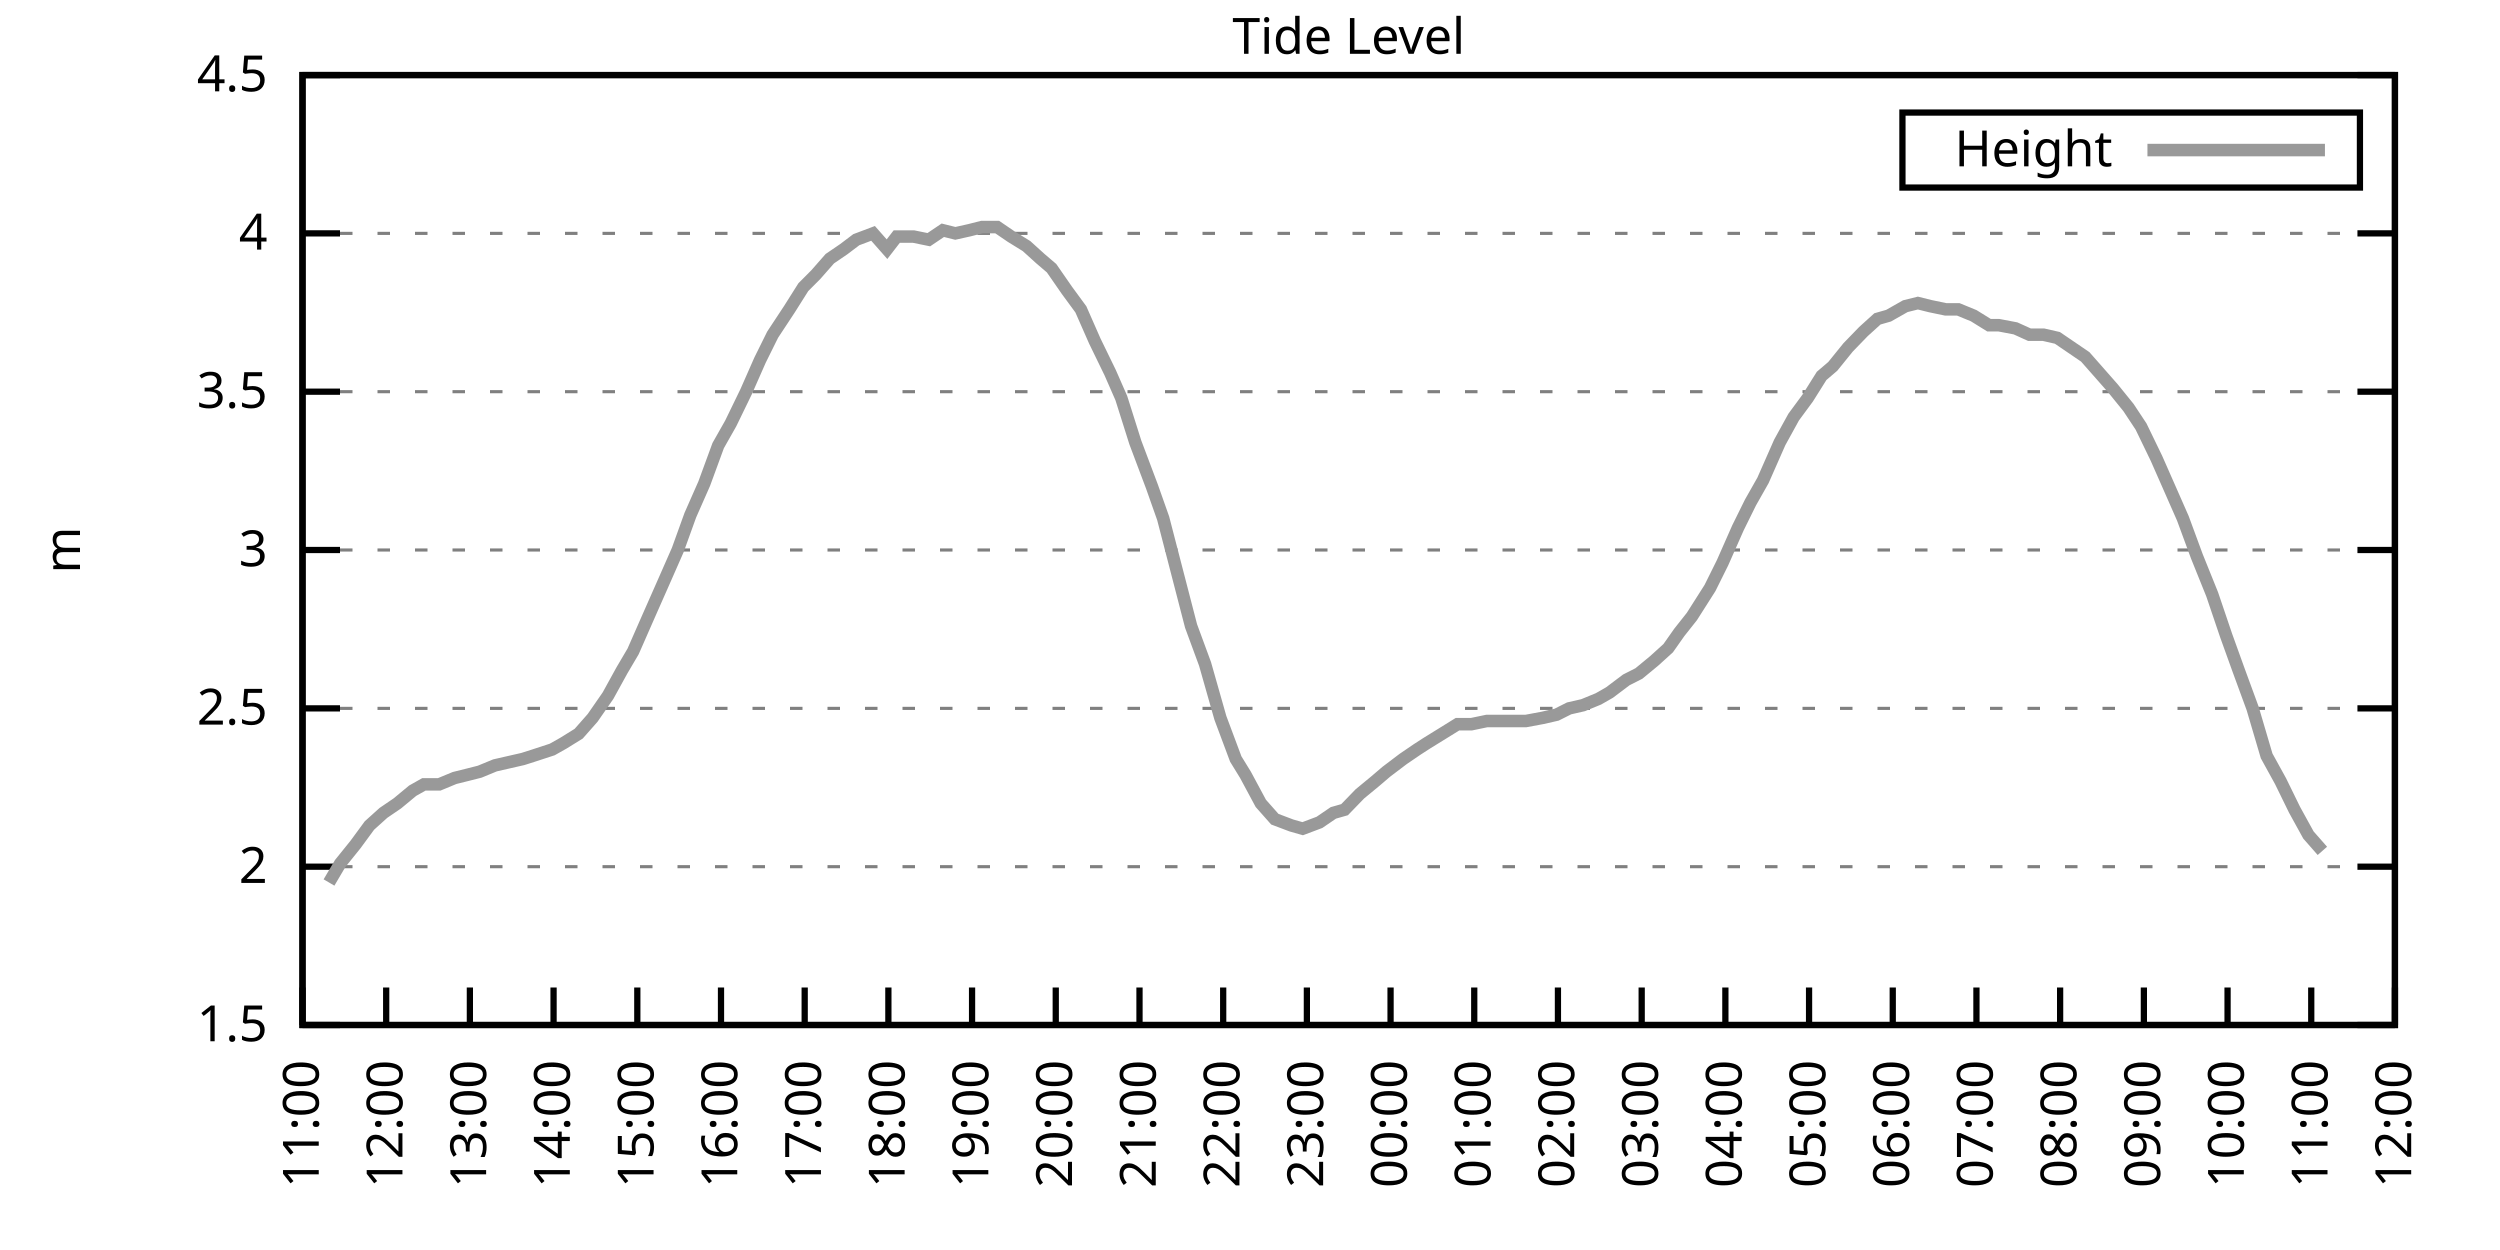
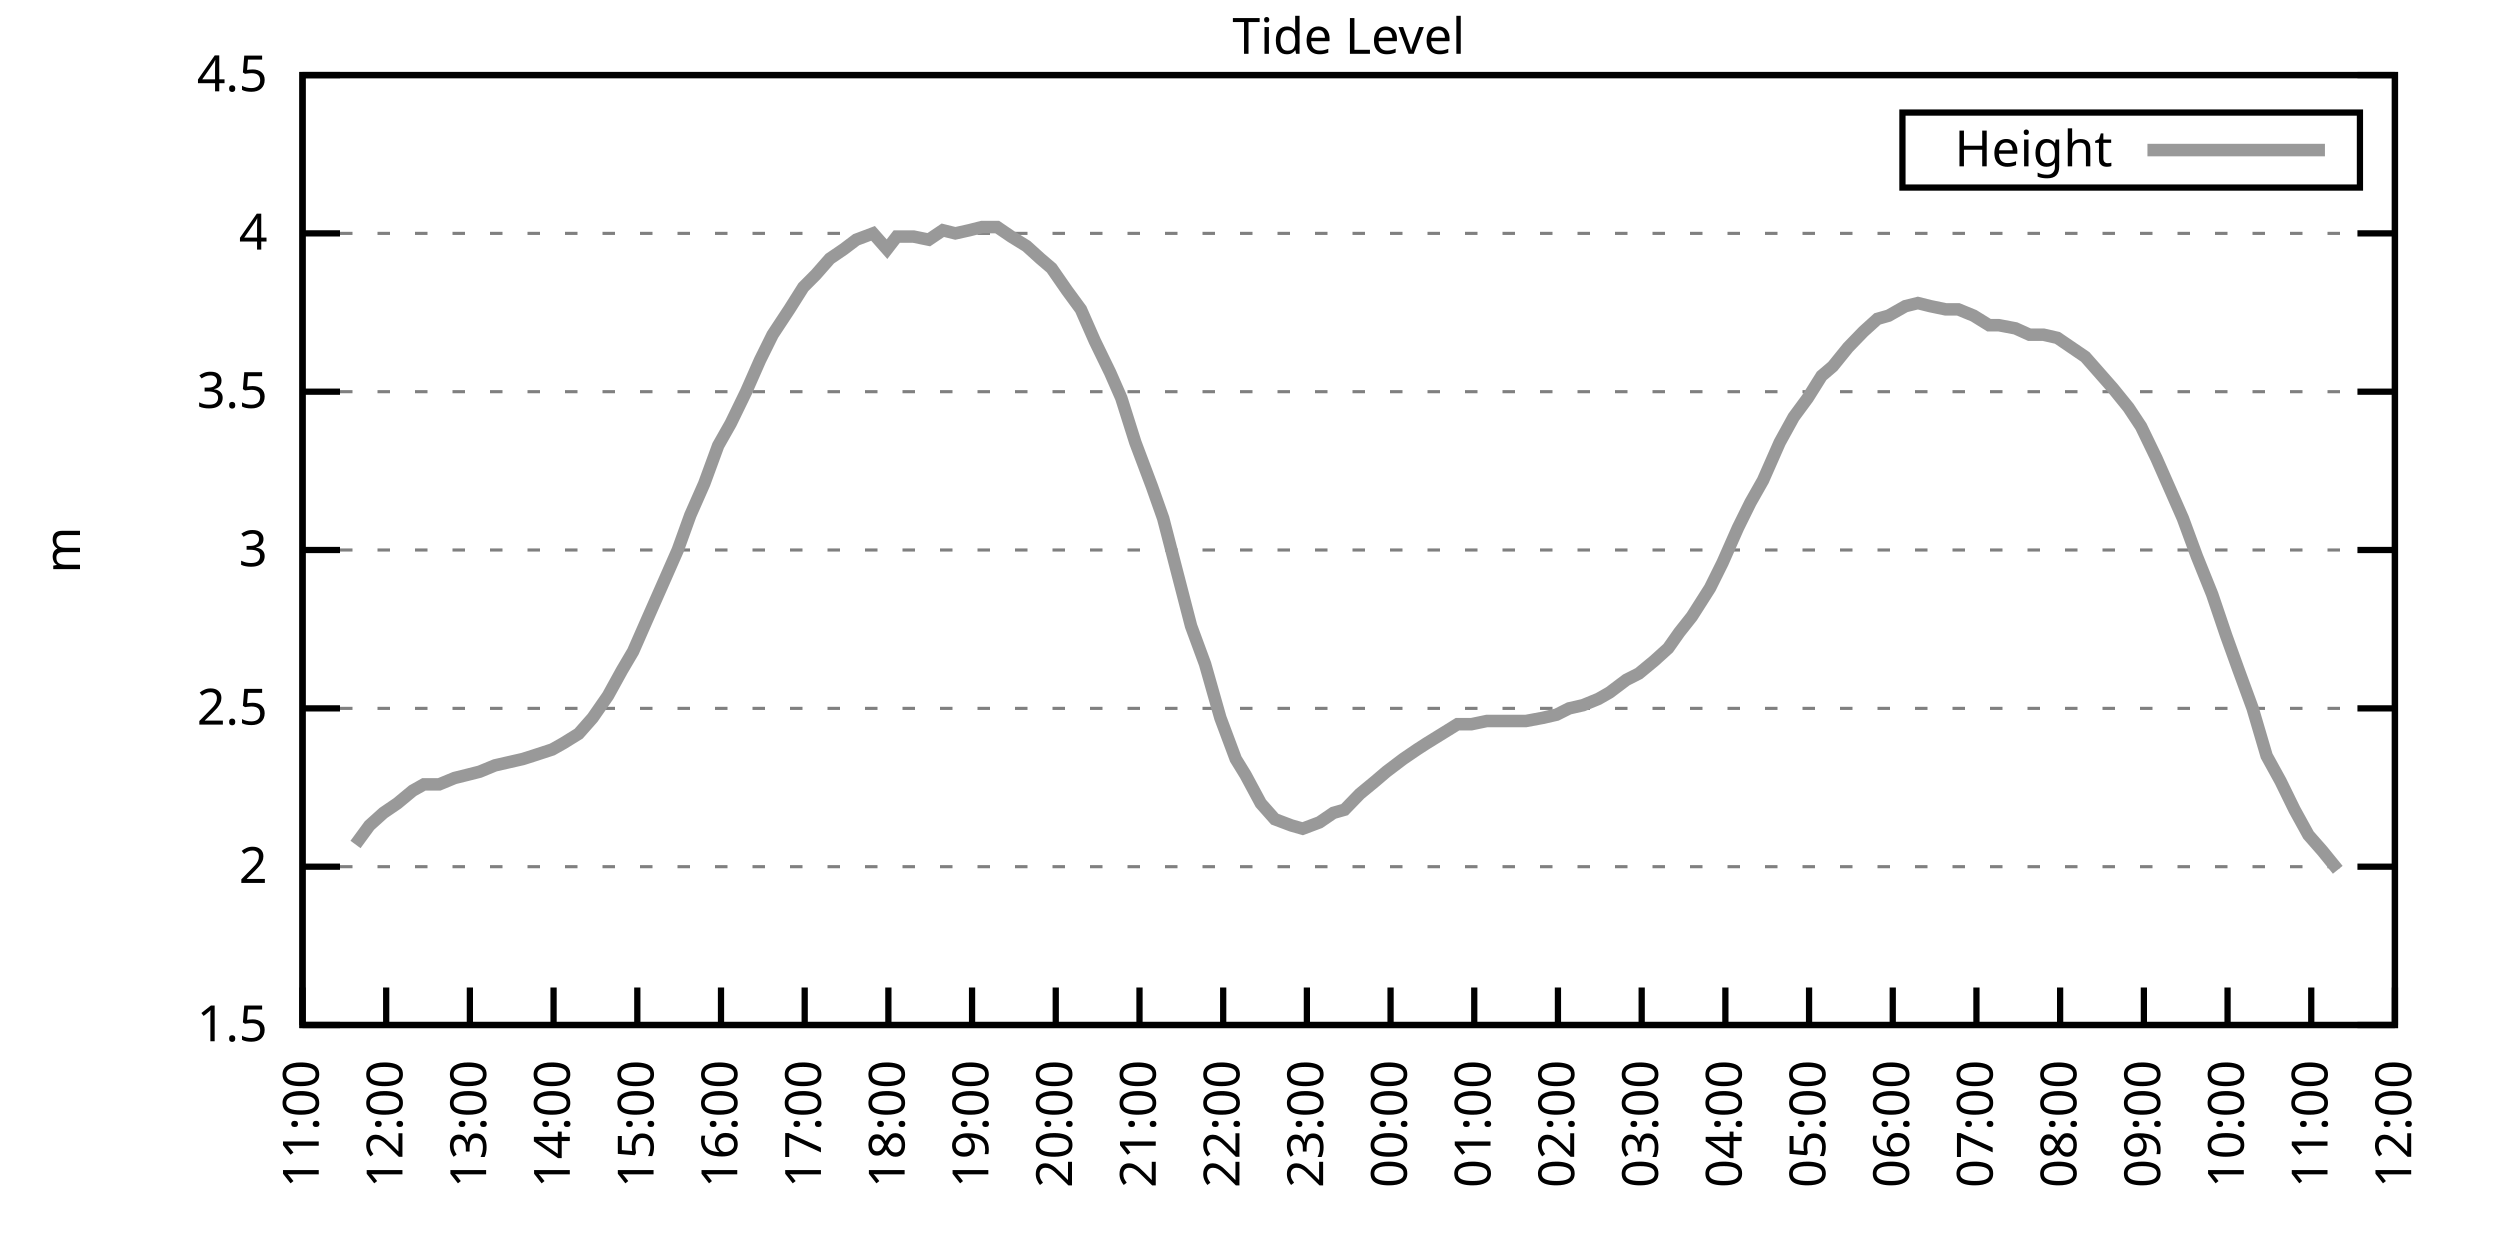
<svg xmlns="http://www.w3.org/2000/svg" xmlns:xlink="http://www.w3.org/1999/xlink" width="400" height="200" viewBox="0 0 400 200">
  <g id="gnuplot_canvas">
    <rect x="0" y="0" width="400" height="200" fill="none" />
    <defs>
      <circle id="gpDot" r="0.5" stroke-width="0.5" stroke="currentColor" />
      <path id="gpPt0" stroke-width="0.333" stroke="currentColor" d="M-1,0 h2 M0,-1 v2" />
      <path id="gpPt1" stroke-width="0.333" stroke="currentColor" d="M-1,-1 L1,1 M1,-1 L-1,1" />
      <path id="gpPt2" stroke-width="0.333" stroke="currentColor" d="M-1,0 L1,0 M0,-1 L0,1 M-1,-1 L1,1 M-1,1 L1,-1" />
      <rect id="gpPt3" stroke-width="0.333" stroke="currentColor" x="-1" y="-1" width="2" height="2" />
      <rect id="gpPt4" stroke-width="0.333" stroke="currentColor" fill="currentColor" x="-1" y="-1" width="2" height="2" />
      <circle id="gpPt5" stroke-width="0.333" stroke="currentColor" cx="0" cy="0" r="1" />
      <use xlink:href="#gpPt5" id="gpPt6" fill="currentColor" stroke="none" />
      <path id="gpPt7" stroke-width="0.333" stroke="currentColor" d="M0,-1.33 L-1.33,0.67 L1.33,0.67 z" />
      <use xlink:href="#gpPt7" id="gpPt8" fill="currentColor" stroke="none" />
      <use xlink:href="#gpPt7" id="gpPt9" stroke="currentColor" transform="rotate(180)" />
      <use xlink:href="#gpPt9" id="gpPt10" fill="currentColor" stroke="none" />
      <use xlink:href="#gpPt3" id="gpPt11" stroke="currentColor" transform="rotate(45)" />
      <use xlink:href="#gpPt11" id="gpPt12" fill="currentColor" stroke="none" />
      <path id="gpPt13" stroke-width="0.333" stroke="currentColor" d="M0,1.330 L1.265,0.411 L0.782,-1.067 L-0.782,-1.076 L-1.265,0.411 z" />
      <use xlink:href="#gpPt13" id="gpPt14" fill="currentColor" stroke="none" />
      <filter id="textbox" filterUnits="objectBoundingBox" x="0" y="0" height="1" width="1">
        <feFlood flood-color="white" flood-opacity="1" result="bgnd" />
        <feComposite in="SourceGraphic" in2="bgnd" operator="atop" />
      </filter>
      <filter id="greybox" filterUnits="objectBoundingBox" x="0" y="0" height="1" width="1">
        <feFlood flood-color="lightgrey" flood-opacity="1" result="grey" />
        <feComposite in="SourceGraphic" in2="grey" operator="atop" />
      </filter>
    </defs>
    <g fill="none" color="white" stroke="currentColor" stroke-width="1.00" stroke-linecap="butt" stroke-linejoin="miter">
</g>
    <g fill="none" color="black" stroke="currentColor" stroke-width="1.00" stroke-linecap="butt" stroke-linejoin="miter">
      <g stroke="none" shape-rendering="crispEdges">
        <polygon fill="rgb(255, 255, 255)" points="48.40,164.00 383.18,164.00 383.18,12.02 48.40,12.02 " />
      </g>
    </g>
    <g fill="none" color="black" stroke="currentColor" stroke-width="1.00" stroke-linecap="butt" stroke-linejoin="miter">
</g>
    <g fill="none" color="black" stroke="black" stroke-width="0.50" stroke-linecap="butt" stroke-linejoin="miter">
</g>
    <g fill="none" color="gray" stroke="currentColor" stroke-width="0.50" stroke-linecap="butt" stroke-linejoin="miter">
      <path stroke="gray" stroke-dasharray="2,4" class="gridline" d="M48.40,164.00 L383.19,164.00  " />
    </g>
    <g fill="none" color="gray" stroke="gray" stroke-width="1.00" stroke-linecap="butt" stroke-linejoin="miter">
</g>
    <g fill="none" color="black" stroke="currentColor" stroke-width="1.00" stroke-linecap="butt" stroke-linejoin="miter">
      <path stroke="black" d="M48.40,164.00 L54.40,164.00 M383.19,164.00 L377.19,164.00  " />
      <g transform="translate(42.80,166.60)" stroke="none" fill="black" font-family="Sans" font-size="8.00" text-anchor="end">
        <text>
          <tspan font-family="Sans"> 1.5</tspan>
        </text>
      </g>
    </g>
    <g fill="none" color="black" stroke="currentColor" stroke-width="1.00" stroke-linecap="butt" stroke-linejoin="miter">
</g>
    <g fill="none" color="black" stroke="black" stroke-width="0.50" stroke-linecap="butt" stroke-linejoin="miter">
</g>
    <g fill="none" color="gray" stroke="currentColor" stroke-width="0.50" stroke-linecap="butt" stroke-linejoin="miter">
      <path stroke="gray" stroke-dasharray="2,4" class="gridline" d="M48.40,138.67 L383.19,138.67  " />
    </g>
    <g fill="none" color="gray" stroke="gray" stroke-width="1.00" stroke-linecap="butt" stroke-linejoin="miter">
</g>
    <g fill="none" color="black" stroke="currentColor" stroke-width="1.00" stroke-linecap="butt" stroke-linejoin="miter">
      <path stroke="black" d="M48.40,138.67 L54.40,138.67 M383.19,138.67 L377.19,138.67  " />
      <g transform="translate(42.80,141.27)" stroke="none" fill="black" font-family="Sans" font-size="8.00" text-anchor="end">
        <text>
          <tspan font-family="Sans"> 2</tspan>
        </text>
      </g>
    </g>
    <g fill="none" color="black" stroke="currentColor" stroke-width="1.00" stroke-linecap="butt" stroke-linejoin="miter">
</g>
    <g fill="none" color="black" stroke="black" stroke-width="0.50" stroke-linecap="butt" stroke-linejoin="miter">
</g>
    <g fill="none" color="gray" stroke="currentColor" stroke-width="0.50" stroke-linecap="butt" stroke-linejoin="miter">
      <path stroke="gray" stroke-dasharray="2,4" class="gridline" d="M48.40,113.34 L383.19,113.34  " />
    </g>
    <g fill="none" color="gray" stroke="gray" stroke-width="1.00" stroke-linecap="butt" stroke-linejoin="miter">
</g>
    <g fill="none" color="black" stroke="currentColor" stroke-width="1.00" stroke-linecap="butt" stroke-linejoin="miter">
      <path stroke="black" d="M48.40,113.34 L54.40,113.34 M383.19,113.34 L377.19,113.34  " />
      <g transform="translate(42.80,115.94)" stroke="none" fill="black" font-family="Sans" font-size="8.00" text-anchor="end">
        <text>
          <tspan font-family="Sans"> 2.5</tspan>
        </text>
      </g>
    </g>
    <g fill="none" color="black" stroke="currentColor" stroke-width="1.00" stroke-linecap="butt" stroke-linejoin="miter">
</g>
    <g fill="none" color="black" stroke="black" stroke-width="0.50" stroke-linecap="butt" stroke-linejoin="miter">
</g>
    <g fill="none" color="gray" stroke="currentColor" stroke-width="0.50" stroke-linecap="butt" stroke-linejoin="miter">
      <path stroke="gray" stroke-dasharray="2,4" class="gridline" d="M48.40,88.00 L383.19,88.00  " />
    </g>
    <g fill="none" color="gray" stroke="gray" stroke-width="1.00" stroke-linecap="butt" stroke-linejoin="miter">
</g>
    <g fill="none" color="black" stroke="currentColor" stroke-width="1.00" stroke-linecap="butt" stroke-linejoin="miter">
      <path stroke="black" d="M48.40,88.00 L54.40,88.00 M383.19,88.00 L377.19,88.00  " />
      <g transform="translate(42.80,90.60)" stroke="none" fill="black" font-family="Sans" font-size="8.00" text-anchor="end">
        <text>
          <tspan font-family="Sans"> 3</tspan>
        </text>
      </g>
    </g>
    <g fill="none" color="black" stroke="currentColor" stroke-width="1.00" stroke-linecap="butt" stroke-linejoin="miter">
</g>
    <g fill="none" color="black" stroke="black" stroke-width="0.50" stroke-linecap="butt" stroke-linejoin="miter">
</g>
    <g fill="none" color="gray" stroke="currentColor" stroke-width="0.50" stroke-linecap="butt" stroke-linejoin="miter">
      <path stroke="gray" stroke-dasharray="2,4" class="gridline" d="M48.40,62.67 L383.19,62.67  " />
    </g>
    <g fill="none" color="gray" stroke="gray" stroke-width="1.00" stroke-linecap="butt" stroke-linejoin="miter">
</g>
    <g fill="none" color="black" stroke="currentColor" stroke-width="1.00" stroke-linecap="butt" stroke-linejoin="miter">
      <path stroke="black" d="M48.40,62.67 L54.40,62.67 M383.19,62.67 L377.19,62.67  " />
      <g transform="translate(42.80,65.27)" stroke="none" fill="black" font-family="Sans" font-size="8.00" text-anchor="end">
        <text>
          <tspan font-family="Sans"> 3.5</tspan>
        </text>
      </g>
    </g>
    <g fill="none" color="black" stroke="currentColor" stroke-width="1.00" stroke-linecap="butt" stroke-linejoin="miter">
</g>
    <g fill="none" color="black" stroke="black" stroke-width="0.50" stroke-linecap="butt" stroke-linejoin="miter">
</g>
    <g fill="none" color="gray" stroke="currentColor" stroke-width="0.50" stroke-linecap="butt" stroke-linejoin="miter">
      <path stroke="gray" stroke-dasharray="2,4" class="gridline" d="M48.40,37.34 L383.19,37.34  " />
    </g>
    <g fill="none" color="gray" stroke="gray" stroke-width="1.00" stroke-linecap="butt" stroke-linejoin="miter">
</g>
    <g fill="none" color="black" stroke="currentColor" stroke-width="1.00" stroke-linecap="butt" stroke-linejoin="miter">
      <path stroke="black" d="M48.40,37.34 L54.40,37.34 M383.19,37.34 L377.19,37.34  " />
      <g transform="translate(42.80,39.94)" stroke="none" fill="black" font-family="Sans" font-size="8.00" text-anchor="end">
        <text>
          <tspan font-family="Sans"> 4</tspan>
        </text>
      </g>
    </g>
    <g fill="none" color="black" stroke="currentColor" stroke-width="1.00" stroke-linecap="butt" stroke-linejoin="miter">
</g>
    <g fill="none" color="black" stroke="black" stroke-width="0.50" stroke-linecap="butt" stroke-linejoin="miter">
</g>
    <g fill="none" color="gray" stroke="currentColor" stroke-width="0.50" stroke-linecap="butt" stroke-linejoin="miter">
      <path stroke="gray" stroke-dasharray="2,4" class="gridline" d="M48.40,12.01 L383.19,12.01  " />
    </g>
    <g fill="none" color="gray" stroke="gray" stroke-width="1.00" stroke-linecap="butt" stroke-linejoin="miter">
</g>
    <g fill="none" color="black" stroke="currentColor" stroke-width="1.00" stroke-linecap="butt" stroke-linejoin="miter">
      <path stroke="black" d="M48.40,12.01 L54.40,12.01 M383.19,12.01 L377.19,12.01  " />
      <g transform="translate(42.80,14.61)" stroke="none" fill="black" font-family="Sans" font-size="8.00" text-anchor="end">
        <text>
          <tspan font-family="Sans"> 4.5</tspan>
        </text>
      </g>
    </g>
    <g fill="none" color="black" stroke="currentColor" stroke-width="1.00" stroke-linecap="butt" stroke-linejoin="miter">
      <path stroke="black" d="M48.40,164.00 L48.40,158.00  " />
      <g transform="translate(51.00,169.60) rotate(270.00)" stroke="none" fill="black" font-family="Sans" font-size="8.00" text-anchor="end">
        <text>
          <tspan font-family="Sans">11:00</tspan>
        </text>
      </g>
    </g>
    <g fill="none" color="black" stroke="currentColor" stroke-width="1.00" stroke-linecap="butt" stroke-linejoin="miter">
      <path stroke="black" d="M61.79,164.00 L61.79,158.00  " />
      <g transform="translate(64.39,169.60) rotate(270.00)" stroke="none" fill="black" font-family="Sans" font-size="8.00" text-anchor="end">
        <text>
          <tspan font-family="Sans">12:00</tspan>
        </text>
      </g>
    </g>
    <g fill="none" color="black" stroke="currentColor" stroke-width="1.00" stroke-linecap="butt" stroke-linejoin="miter">
      <path stroke="black" d="M75.18,164.00 L75.18,158.00  " />
      <g transform="translate(77.78,169.60) rotate(270.00)" stroke="none" fill="black" font-family="Sans" font-size="8.00" text-anchor="end">
        <text>
          <tspan font-family="Sans">13:00</tspan>
        </text>
      </g>
    </g>
    <g fill="none" color="black" stroke="currentColor" stroke-width="1.00" stroke-linecap="butt" stroke-linejoin="miter">
      <path stroke="black" d="M88.57,164.00 L88.57,158.00  " />
      <g transform="translate(91.17,169.60) rotate(270.00)" stroke="none" fill="black" font-family="Sans" font-size="8.00" text-anchor="end">
        <text>
          <tspan font-family="Sans">14:00</tspan>
        </text>
      </g>
    </g>
    <g fill="none" color="black" stroke="currentColor" stroke-width="1.00" stroke-linecap="butt" stroke-linejoin="miter">
      <path stroke="black" d="M101.97,164.00 L101.97,158.00  " />
      <g transform="translate(104.57,169.60) rotate(270.00)" stroke="none" fill="black" font-family="Sans" font-size="8.00" text-anchor="end">
        <text>
          <tspan font-family="Sans">15:00</tspan>
        </text>
      </g>
    </g>
    <g fill="none" color="black" stroke="currentColor" stroke-width="1.00" stroke-linecap="butt" stroke-linejoin="miter">
      <path stroke="black" d="M115.36,164.00 L115.36,158.00  " />
      <g transform="translate(117.96,169.60) rotate(270.00)" stroke="none" fill="black" font-family="Sans" font-size="8.00" text-anchor="end">
        <text>
          <tspan font-family="Sans">16:00</tspan>
        </text>
      </g>
    </g>
    <g fill="none" color="black" stroke="currentColor" stroke-width="1.00" stroke-linecap="butt" stroke-linejoin="miter">
      <path stroke="black" d="M128.75,164.00 L128.75,158.00  " />
      <g transform="translate(131.35,169.60) rotate(270.00)" stroke="none" fill="black" font-family="Sans" font-size="8.00" text-anchor="end">
        <text>
          <tspan font-family="Sans">17:00</tspan>
        </text>
      </g>
    </g>
    <g fill="none" color="black" stroke="currentColor" stroke-width="1.00" stroke-linecap="butt" stroke-linejoin="miter">
      <path stroke="black" d="M142.14,164.00 L142.14,158.00  " />
      <g transform="translate(144.74,169.60) rotate(270.00)" stroke="none" fill="black" font-family="Sans" font-size="8.00" text-anchor="end">
        <text>
          <tspan font-family="Sans">18:00</tspan>
        </text>
      </g>
    </g>
    <g fill="none" color="black" stroke="currentColor" stroke-width="1.00" stroke-linecap="butt" stroke-linejoin="miter">
      <path stroke="black" d="M155.53,164.00 L155.53,158.00  " />
      <g transform="translate(158.13,169.60) rotate(270.00)" stroke="none" fill="black" font-family="Sans" font-size="8.00" text-anchor="end">
        <text>
          <tspan font-family="Sans">19:00</tspan>
        </text>
      </g>
    </g>
    <g fill="none" color="black" stroke="currentColor" stroke-width="1.00" stroke-linecap="butt" stroke-linejoin="miter">
      <path stroke="black" d="M168.92,164.00 L168.92,158.00  " />
      <g transform="translate(171.52,169.60) rotate(270.00)" stroke="none" fill="black" font-family="Sans" font-size="8.00" text-anchor="end">
        <text>
          <tspan font-family="Sans">20:00</tspan>
        </text>
      </g>
    </g>
    <g fill="none" color="black" stroke="currentColor" stroke-width="1.00" stroke-linecap="butt" stroke-linejoin="miter">
      <path stroke="black" d="M182.32,164.00 L182.32,158.00  " />
      <g transform="translate(184.92,169.60) rotate(270.00)" stroke="none" fill="black" font-family="Sans" font-size="8.00" text-anchor="end">
        <text>
          <tspan font-family="Sans">21:00</tspan>
        </text>
      </g>
    </g>
    <g fill="none" color="black" stroke="currentColor" stroke-width="1.00" stroke-linecap="butt" stroke-linejoin="miter">
      <path stroke="black" d="M195.71,164.00 L195.71,158.00  " />
      <g transform="translate(198.31,169.60) rotate(270.00)" stroke="none" fill="black" font-family="Sans" font-size="8.00" text-anchor="end">
        <text>
          <tspan font-family="Sans">22:00</tspan>
        </text>
      </g>
    </g>
    <g fill="none" color="black" stroke="currentColor" stroke-width="1.00" stroke-linecap="butt" stroke-linejoin="miter">
      <path stroke="black" d="M209.10,164.00 L209.10,158.00  " />
      <g transform="translate(211.70,169.60) rotate(270.00)" stroke="none" fill="black" font-family="Sans" font-size="8.00" text-anchor="end">
        <text>
          <tspan font-family="Sans">23:00</tspan>
        </text>
      </g>
    </g>
    <g fill="none" color="black" stroke="currentColor" stroke-width="1.00" stroke-linecap="butt" stroke-linejoin="miter">
      <path stroke="black" d="M222.49,164.00 L222.49,158.00  " />
      <g transform="translate(225.09,169.60) rotate(270.00)" stroke="none" fill="black" font-family="Sans" font-size="8.00" text-anchor="end">
        <text>
          <tspan font-family="Sans">00:00</tspan>
        </text>
      </g>
    </g>
    <g fill="none" color="black" stroke="currentColor" stroke-width="1.00" stroke-linecap="butt" stroke-linejoin="miter">
      <path stroke="black" d="M235.88,164.00 L235.88,158.00  " />
      <g transform="translate(238.48,169.60) rotate(270.00)" stroke="none" fill="black" font-family="Sans" font-size="8.00" text-anchor="end">
        <text>
          <tspan font-family="Sans">01:00</tspan>
        </text>
      </g>
    </g>
    <g fill="none" color="black" stroke="currentColor" stroke-width="1.00" stroke-linecap="butt" stroke-linejoin="miter">
      <path stroke="black" d="M249.27,164.00 L249.27,158.00  " />
      <g transform="translate(251.87,169.60) rotate(270.00)" stroke="none" fill="black" font-family="Sans" font-size="8.00" text-anchor="end">
        <text>
          <tspan font-family="Sans">02:00</tspan>
        </text>
      </g>
    </g>
    <g fill="none" color="black" stroke="currentColor" stroke-width="1.00" stroke-linecap="butt" stroke-linejoin="miter">
      <path stroke="black" d="M262.67,164.00 L262.67,158.00  " />
      <g transform="translate(265.27,169.60) rotate(270.00)" stroke="none" fill="black" font-family="Sans" font-size="8.00" text-anchor="end">
        <text>
          <tspan font-family="Sans">03:00</tspan>
        </text>
      </g>
    </g>
    <g fill="none" color="black" stroke="currentColor" stroke-width="1.00" stroke-linecap="butt" stroke-linejoin="miter">
      <path stroke="black" d="M276.06,164.00 L276.06,158.00  " />
      <g transform="translate(278.66,169.60) rotate(270.00)" stroke="none" fill="black" font-family="Sans" font-size="8.00" text-anchor="end">
        <text>
          <tspan font-family="Sans">04:00</tspan>
        </text>
      </g>
    </g>
    <g fill="none" color="black" stroke="currentColor" stroke-width="1.00" stroke-linecap="butt" stroke-linejoin="miter">
      <path stroke="black" d="M289.45,164.00 L289.45,158.00  " />
      <g transform="translate(292.05,169.60) rotate(270.00)" stroke="none" fill="black" font-family="Sans" font-size="8.00" text-anchor="end">
        <text>
          <tspan font-family="Sans">05:00</tspan>
        </text>
      </g>
    </g>
    <g fill="none" color="black" stroke="currentColor" stroke-width="1.00" stroke-linecap="butt" stroke-linejoin="miter">
      <path stroke="black" d="M302.84,164.00 L302.84,158.00  " />
      <g transform="translate(305.44,169.60) rotate(270.00)" stroke="none" fill="black" font-family="Sans" font-size="8.00" text-anchor="end">
        <text>
          <tspan font-family="Sans">06:00</tspan>
        </text>
      </g>
    </g>
    <g fill="none" color="black" stroke="currentColor" stroke-width="1.00" stroke-linecap="butt" stroke-linejoin="miter">
      <path stroke="black" d="M316.23,164.00 L316.23,158.00  " />
      <g transform="translate(318.83,169.60) rotate(270.00)" stroke="none" fill="black" font-family="Sans" font-size="8.00" text-anchor="end">
        <text>
          <tspan font-family="Sans">07:00</tspan>
        </text>
      </g>
    </g>
    <g fill="none" color="black" stroke="currentColor" stroke-width="1.00" stroke-linecap="butt" stroke-linejoin="miter">
      <path stroke="black" d="M329.62,164.00 L329.62,158.00  " />
      <g transform="translate(332.22,169.60) rotate(270.00)" stroke="none" fill="black" font-family="Sans" font-size="8.00" text-anchor="end">
        <text>
          <tspan font-family="Sans">08:00</tspan>
        </text>
      </g>
    </g>
    <g fill="none" color="black" stroke="currentColor" stroke-width="1.00" stroke-linecap="butt" stroke-linejoin="miter">
      <path stroke="black" d="M343.02,164.00 L343.02,158.00  " />
      <g transform="translate(345.62,169.60) rotate(270.00)" stroke="none" fill="black" font-family="Sans" font-size="8.00" text-anchor="end">
        <text>
          <tspan font-family="Sans">09:00</tspan>
        </text>
      </g>
    </g>
    <g fill="none" color="black" stroke="currentColor" stroke-width="1.00" stroke-linecap="butt" stroke-linejoin="miter">
      <path stroke="black" d="M356.41,164.00 L356.41,158.00  " />
      <g transform="translate(359.01,169.60) rotate(270.00)" stroke="none" fill="black" font-family="Sans" font-size="8.00" text-anchor="end">
        <text>
          <tspan font-family="Sans">10:00</tspan>
        </text>
      </g>
    </g>
    <g fill="none" color="black" stroke="currentColor" stroke-width="1.00" stroke-linecap="butt" stroke-linejoin="miter">
      <path stroke="black" d="M369.80,164.00 L369.80,158.00  " />
      <g transform="translate(372.40,169.60) rotate(270.00)" stroke="none" fill="black" font-family="Sans" font-size="8.00" text-anchor="end">
        <text>
          <tspan font-family="Sans">11:00</tspan>
        </text>
      </g>
    </g>
    <g fill="none" color="black" stroke="currentColor" stroke-width="1.00" stroke-linecap="butt" stroke-linejoin="miter">
      <path stroke="black" d="M383.19,164.00 L383.19,158.00  " />
      <g transform="translate(385.79,169.60) rotate(270.00)" stroke="none" fill="black" font-family="Sans" font-size="8.00" text-anchor="end">
        <text>
          <tspan font-family="Sans">12:00</tspan>
        </text>
      </g>
    </g>
    <g fill="none" color="black" stroke="currentColor" stroke-width="1.00" stroke-linecap="butt" stroke-linejoin="miter">
</g>
    <g fill="none" color="black" stroke="currentColor" stroke-width="1.00" stroke-linecap="butt" stroke-linejoin="miter">
      <path stroke="black" d="M48.40,12.01 L48.40,164.00 L383.19,164.00 L383.19,12.01 L48.40,12.01 Z  " />
    </g>
    <g fill="none" color="black" stroke="currentColor" stroke-width="1.00" stroke-linecap="butt" stroke-linejoin="miter">
</g>
    <g fill="none" color="black" stroke="currentColor" stroke-width="1.00" stroke-linecap="butt" stroke-linejoin="miter">
      <path stroke="black" d="M304.39,30.01 L304.39,18.01 L377.59,18.01 L377.59,30.01 L304.39,30.01 Z  " />
    </g>
    <g id="Tide_level_plot_1">
      <g fill="none" color="white" stroke="black" stroke-width="2.00" stroke-linecap="butt" stroke-linejoin="miter">
</g>
      <g fill="none" color="black" stroke="currentColor" stroke-width="2.00" stroke-linecap="butt" stroke-linejoin="miter">
        <g transform="translate(337.99,26.61)" stroke="none" fill="black" font-family="Sans" font-size="8.00" text-anchor="end">
          <text>
            <tspan font-family="Sans">Height</tspan>
          </text>
        </g>
      </g>
      <g fill="none" color="black" stroke="currentColor" stroke-width="2.00" stroke-linecap="butt" stroke-linejoin="miter">
-         <path stroke="rgb(153, 153, 153)" d="M343.59,24.01 L371.99,24.01 M52.64,141.20 L54.43,138.16 L56.88,135.12 L59.11,132.08 L61.35,130.06 L63.58,128.54   L66.03,126.51 L67.82,125.50 L70.27,125.50 L72.73,124.48 L74.74,123.98 L76.75,123.47 L79.20,122.46 L81.43,121.95   L83.66,121.44 L85.23,120.94 L88.35,119.92 L90.14,118.91 L92.59,117.39 L94.82,114.86 L97.28,111.31 L99.51,107.26   L101.30,104.22 L103.75,98.64 L106.21,93.07 L108.44,88.00 L110.45,82.43 L112.68,77.37 L114.91,71.29 L116.92,67.74   L119.38,62.67 L121.61,57.61 L123.62,53.55 L126.29,49.50 L128.53,45.95 L130.54,43.93 L132.77,41.39 L135.00,39.87   L137.01,38.35 L139.69,37.34 L141.92,39.87 L143.48,37.85 L146.16,37.85 L148.61,38.35 L150.85,36.84 L152.85,37.34   L155.09,36.84 L157.10,36.33 L159.55,36.33 L161.78,37.85 L164.24,39.37 L166.47,41.39 L168.25,42.91 L170.71,46.46   L172.94,49.50 L175.17,54.57 L177.63,59.63 L179.41,63.69 L181.65,70.78 L184.32,77.87 L186.11,82.94 L188.34,91.55   L190.57,100.16 L192.81,106.24 L195.26,114.86 L197.72,121.44 L199.28,123.98 L201.73,128.54 L203.97,131.07 L206.64,132.08   L208.43,132.59 L211.11,131.58 L213.34,130.06 L215.13,129.55 L217.58,127.02 L220.04,124.99 L221.82,123.47 L224.50,121.44   L226.73,119.92 L228.29,118.91 L230.75,117.39 L233.20,115.87 L235.44,115.87 L237.89,115.36 L240.12,115.36 L241.69,115.36   L244.14,115.36 L246.82,114.86 L249.05,114.35 L251.06,113.34 L253.29,112.83 L255.75,111.82 L257.53,110.80 L260.21,108.78   L262.22,107.76 L264.67,105.74 L266.91,103.71 L268.69,101.18 L270.70,98.64 L273.60,94.08 L275.61,90.03 L278.07,84.46   L280.07,80.41 L282.08,76.86 L284.76,70.78 L286.99,66.73 L289.23,63.69 L291.46,60.14 L293.24,58.62 L295.70,55.58   L298.15,53.05 L300.39,51.02 L302.17,50.51 L304.85,48.99 L306.86,48.49 L308.87,48.99 L311.32,49.50 L313.33,49.50   L315.79,50.51 L318.24,52.03 L319.80,52.03 L322.48,52.54 L324.71,53.55 L326.95,53.55 L329.18,54.06 L331.41,55.58   L333.64,57.10 L335.43,59.13 L338.10,62.17 L340.56,65.21 L342.57,68.25 L345.02,73.31 L347.03,77.87 L349.26,82.94   L351.50,89.02 L353.95,95.10 L356.18,101.68 L358.19,107.26 L360.42,113.34 L362.66,120.94 L364.89,124.99 L367.12,129.55   L369.35,133.60 L371.58,136.14  " />
+         <path stroke="rgb(153, 153, 153)" d="M343.59,24.01 L371.99,24.01 M56.88,135.12 L59.11,132.08 L61.35,130.06 L63.58,128.54 L66.03,126.51 L67.82,125.50   L70.27,125.50 L72.73,124.48 L74.74,123.98 L76.75,123.47 L79.20,122.46 L81.43,121.95 L83.66,121.44 L85.23,120.94   L88.35,119.92 L90.14,118.91 L92.59,117.39 L94.82,114.86 L97.28,111.31 L99.51,107.26 L101.30,104.22 L103.75,98.64   L106.21,93.07 L108.44,88.00 L110.45,82.43 L112.68,77.37 L114.91,71.29 L116.92,67.74 L119.38,62.67 L121.61,57.61   L123.62,53.55 L126.29,49.50 L128.53,45.95 L130.54,43.93 L132.77,41.39 L135.00,39.87 L137.01,38.35 L139.69,37.34   L141.92,39.87 L143.48,37.85 L146.16,37.85 L148.61,38.35 L150.85,36.84 L152.85,37.34 L155.09,36.84 L157.10,36.33   L159.55,36.33 L161.78,37.85 L164.24,39.37 L166.47,41.39 L168.25,42.91 L170.71,46.46 L172.94,49.50 L175.17,54.57   L177.63,59.63 L179.41,63.69 L181.65,70.78 L184.32,77.87 L186.11,82.94 L188.34,91.55 L190.57,100.16 L192.81,106.24   L195.26,114.86 L197.72,121.44 L199.28,123.98 L201.73,128.54 L203.97,131.07 L206.64,132.08 L208.43,132.59 L211.11,131.58   L213.34,130.06 L215.13,129.55 L217.58,127.02 L220.04,124.99 L221.82,123.47 L224.50,121.44 L226.73,119.92 L228.29,118.91   L230.75,117.39 L233.20,115.87 L235.44,115.87 L237.89,115.36 L240.12,115.36 L241.69,115.36 L244.14,115.36 L246.82,114.86   L249.05,114.35 L251.06,113.34 L253.29,112.83 L255.75,111.82 L257.53,110.80 L260.21,108.78 L262.22,107.76 L264.67,105.74   L266.91,103.71 L268.69,101.18 L270.70,98.64 L273.60,94.08 L275.61,90.03 L278.07,84.46 L280.07,80.41 L282.08,76.86   L284.76,70.78 L286.99,66.73 L289.23,63.69 L291.46,60.14 L293.24,58.62 L295.70,55.58 L298.15,53.05 L300.39,51.02   L302.17,50.51 L304.85,48.99 L306.86,48.49 L308.87,48.99 L311.32,49.50 L313.33,49.50 L315.79,50.51 L318.24,52.03   L319.80,52.03 L322.48,52.54 L324.71,53.55 L326.95,53.55 L329.18,54.06 L331.41,55.58 L333.64,57.10 L335.43,59.13   L338.10,62.17 L340.56,65.21 L342.57,68.25 L345.02,73.31 L347.03,77.87 L349.26,82.94 L351.50,89.02 L353.95,95.10   L356.18,101.68 L358.19,107.26 L360.42,113.34 L362.66,120.94 L364.89,124.99 L367.12,129.55 L369.35,133.60 L371.58,136.14   L374.04,139.17  " />
      </g>
    </g>
    <g fill="none" color="black" stroke="currentColor" stroke-width="2.00" stroke-linecap="butt" stroke-linejoin="miter">
</g>
    <g fill="none" color="black" stroke="black" stroke-width="1.00" stroke-linecap="butt" stroke-linejoin="miter">
</g>
    <g fill="none" color="black" stroke="currentColor" stroke-width="1.00" stroke-linecap="butt" stroke-linejoin="miter">
      <path stroke="black" d="M48.40,12.01 L48.40,164.00 L383.19,164.00 L383.19,12.01 L48.40,12.01 Z  " />
      <g transform="translate(12.80,88.01) rotate(270.00)" stroke="none" fill="black" font-family="Sans" font-size="8.00" text-anchor="middle">
        <text>
          <tspan font-family="Sans">m</tspan>
        </text>
      </g>
    </g>
    <g fill="none" color="black" stroke="currentColor" stroke-width="1.00" stroke-linecap="butt" stroke-linejoin="miter">
</g>
    <g fill="none" color="black" stroke="currentColor" stroke-width="1.00" stroke-linecap="butt" stroke-linejoin="miter">
      <g transform="translate(215.79,8.61)" stroke="none" fill="black" font-family="Sans" font-size="8.00" text-anchor="middle">
        <text>
          <tspan font-family="Sans">Tide Level</tspan>
        </text>
      </g>
    </g>
    <g fill="none" color="black" stroke="currentColor" stroke-width="1.00" stroke-linecap="butt" stroke-linejoin="miter">
</g>
  </g>
</svg>
